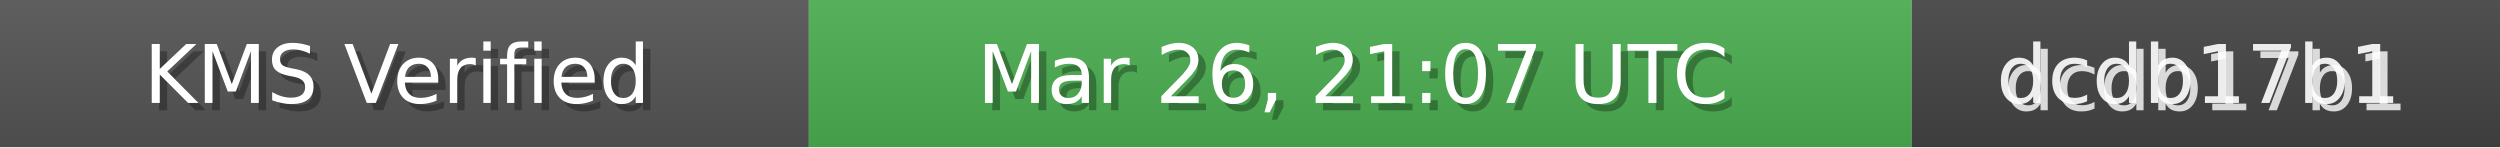
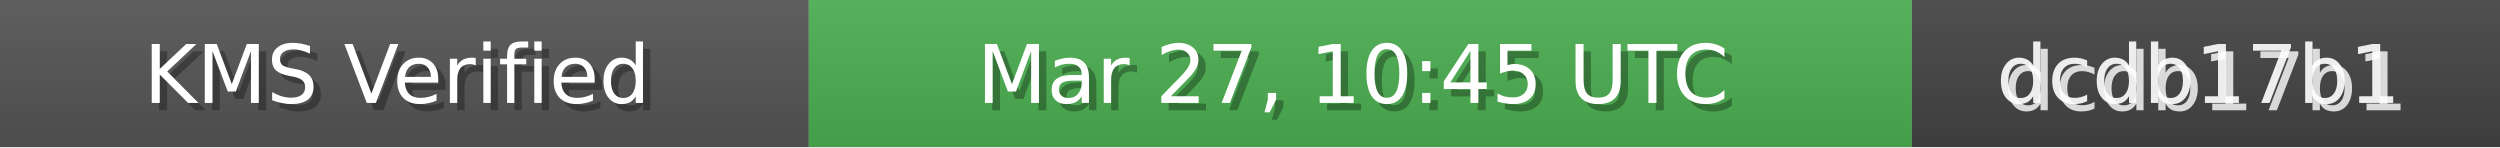
<svg xmlns="http://www.w3.org/2000/svg" width="340" height="20" role="img">
  <linearGradient id="bg" x2="0" y2="100%">
    <stop offset="0" stop-color="#bbb" stop-opacity=".1" />
    <stop offset="1" stop-opacity=".1" />
  </linearGradient>
  <rect width="110" height="20" fill="#555" />
  <rect x="110" width="150" height="20" fill="#4CAF50" />
  <rect x="260" width="80" height="20" fill="#444" />
  <rect width="340" height="20" fill="url(#bg)" />
  <g fill="#fff" text-anchor="middle" font-family="Verdana,Geneva,DejaVu Sans,sans-serif" font-size="11">
    <text x="55" y="15" fill="#000" fill-opacity=".3">KMS Verified</text>
    <text x="54" y="14">KMS Verified</text>
-     <text x="185" y="15" fill="#000" fill-opacity=".3">Mar 26, 21:07 UTC</text>
-     <text x="184" y="14">Mar 26, 21:07 UTC</text>
+     <text x="185" y="15" fill="#000" fill-opacity=".3">Mar 27, 10:45 UTC</text>
+     <text x="184" y="14">Mar 27, 10:45 UTC</text>
    <text x="300" y="15" fill="#fff" fill-opacity=".8">dcdb17b1</text>
    <text x="299" y="14" fill="#fff" fill-opacity=".9">dcdb17b1</text>
  </g>
</svg>
